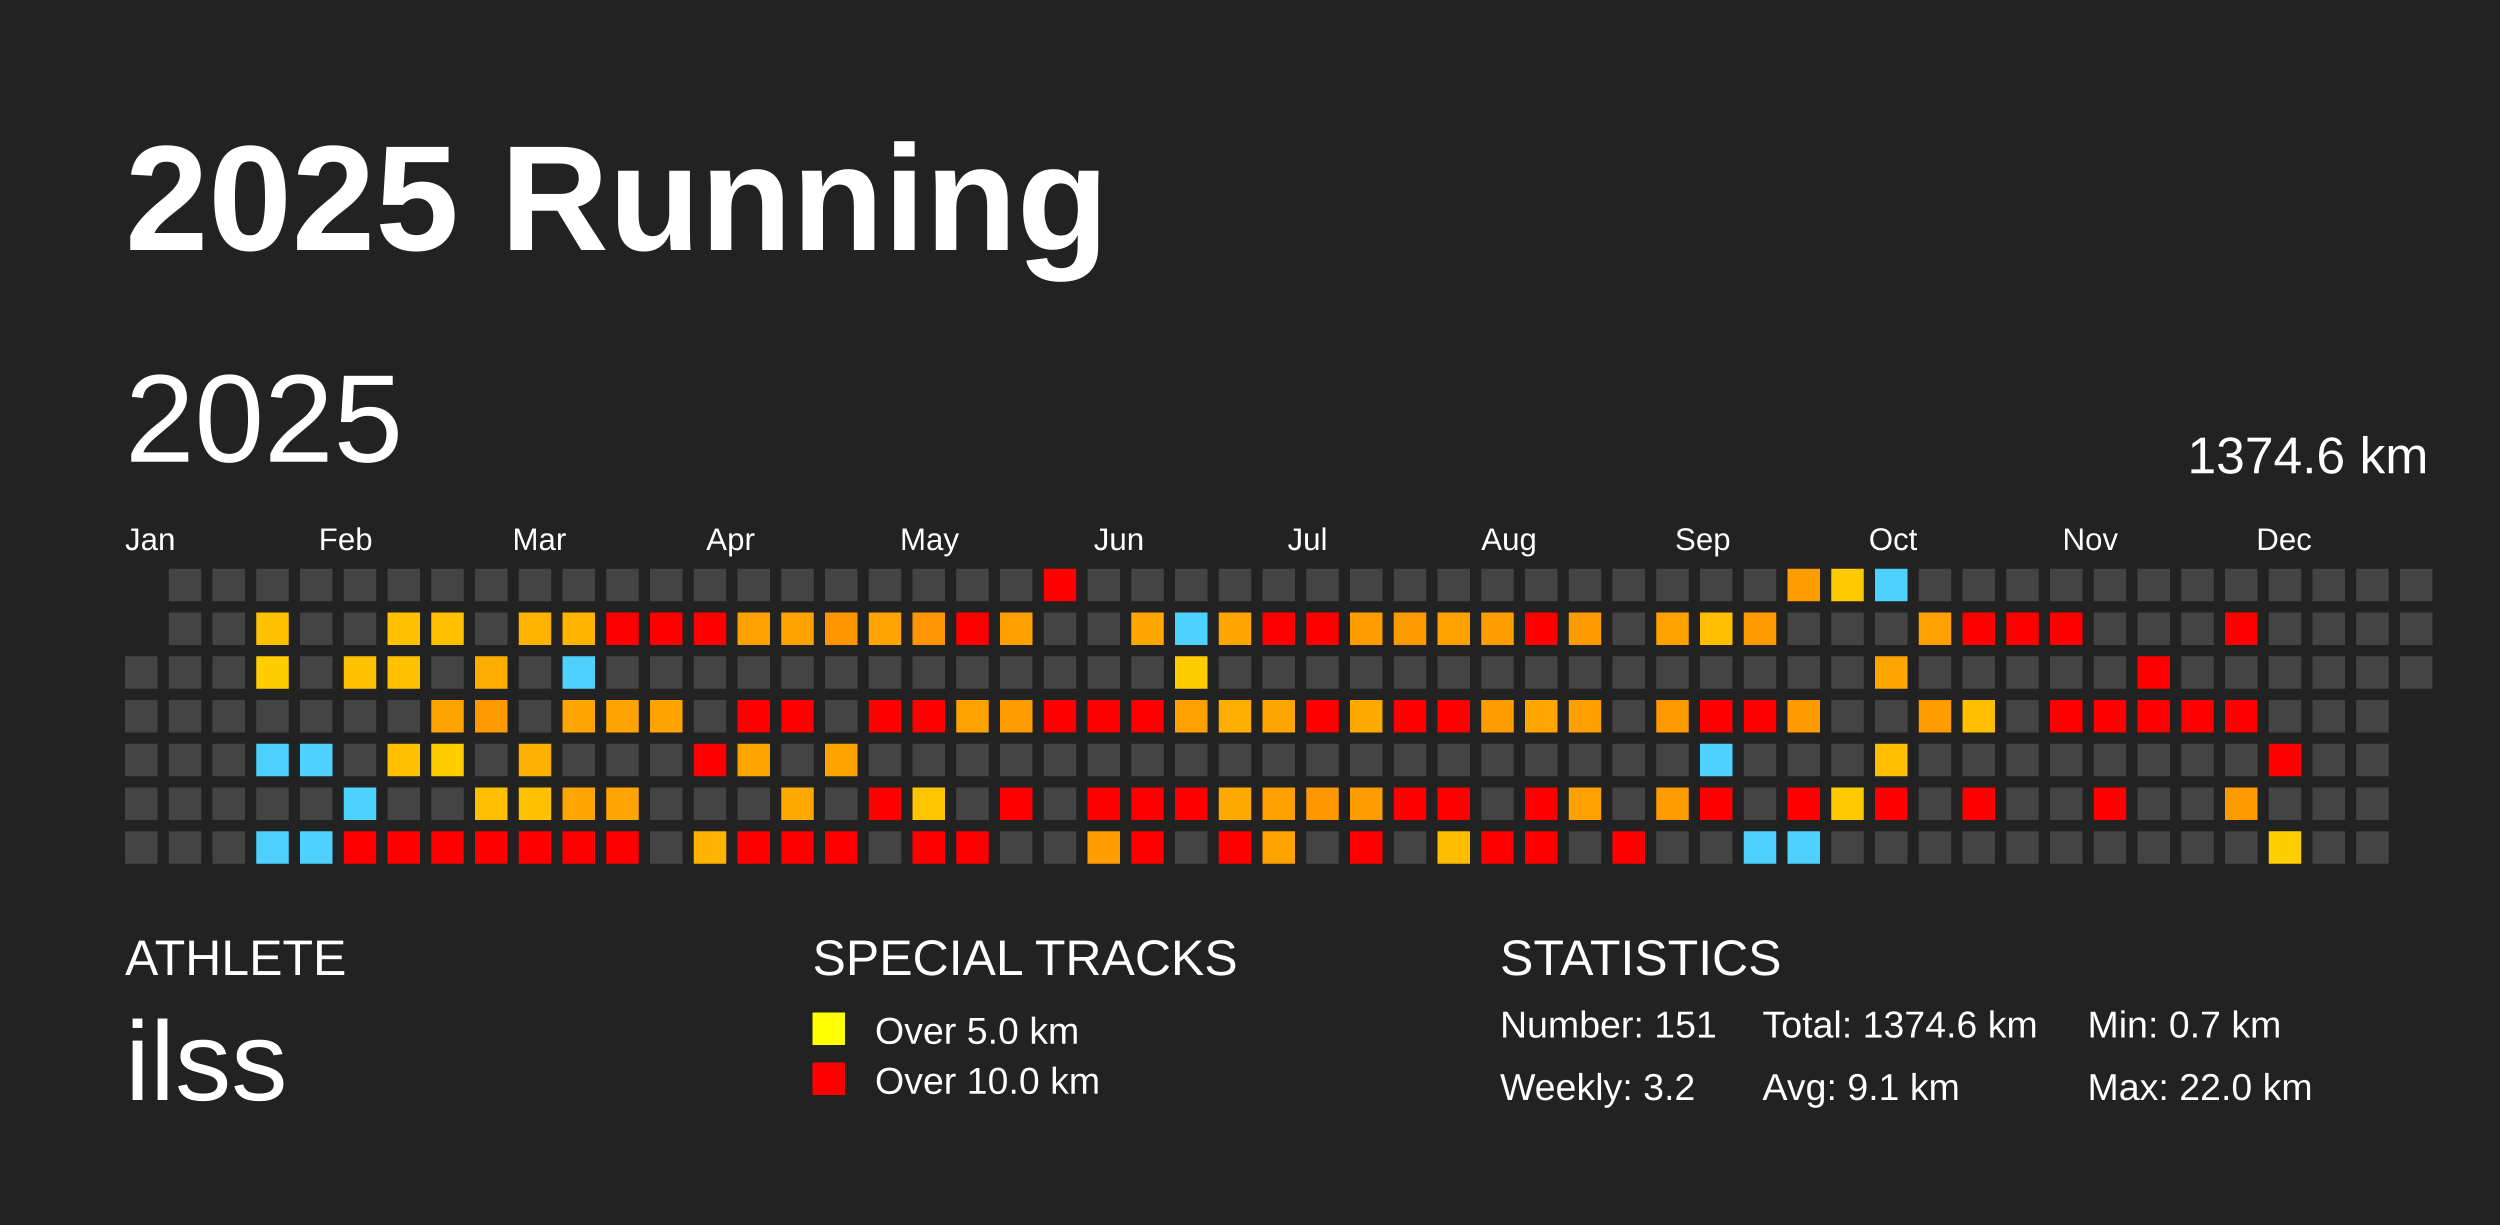
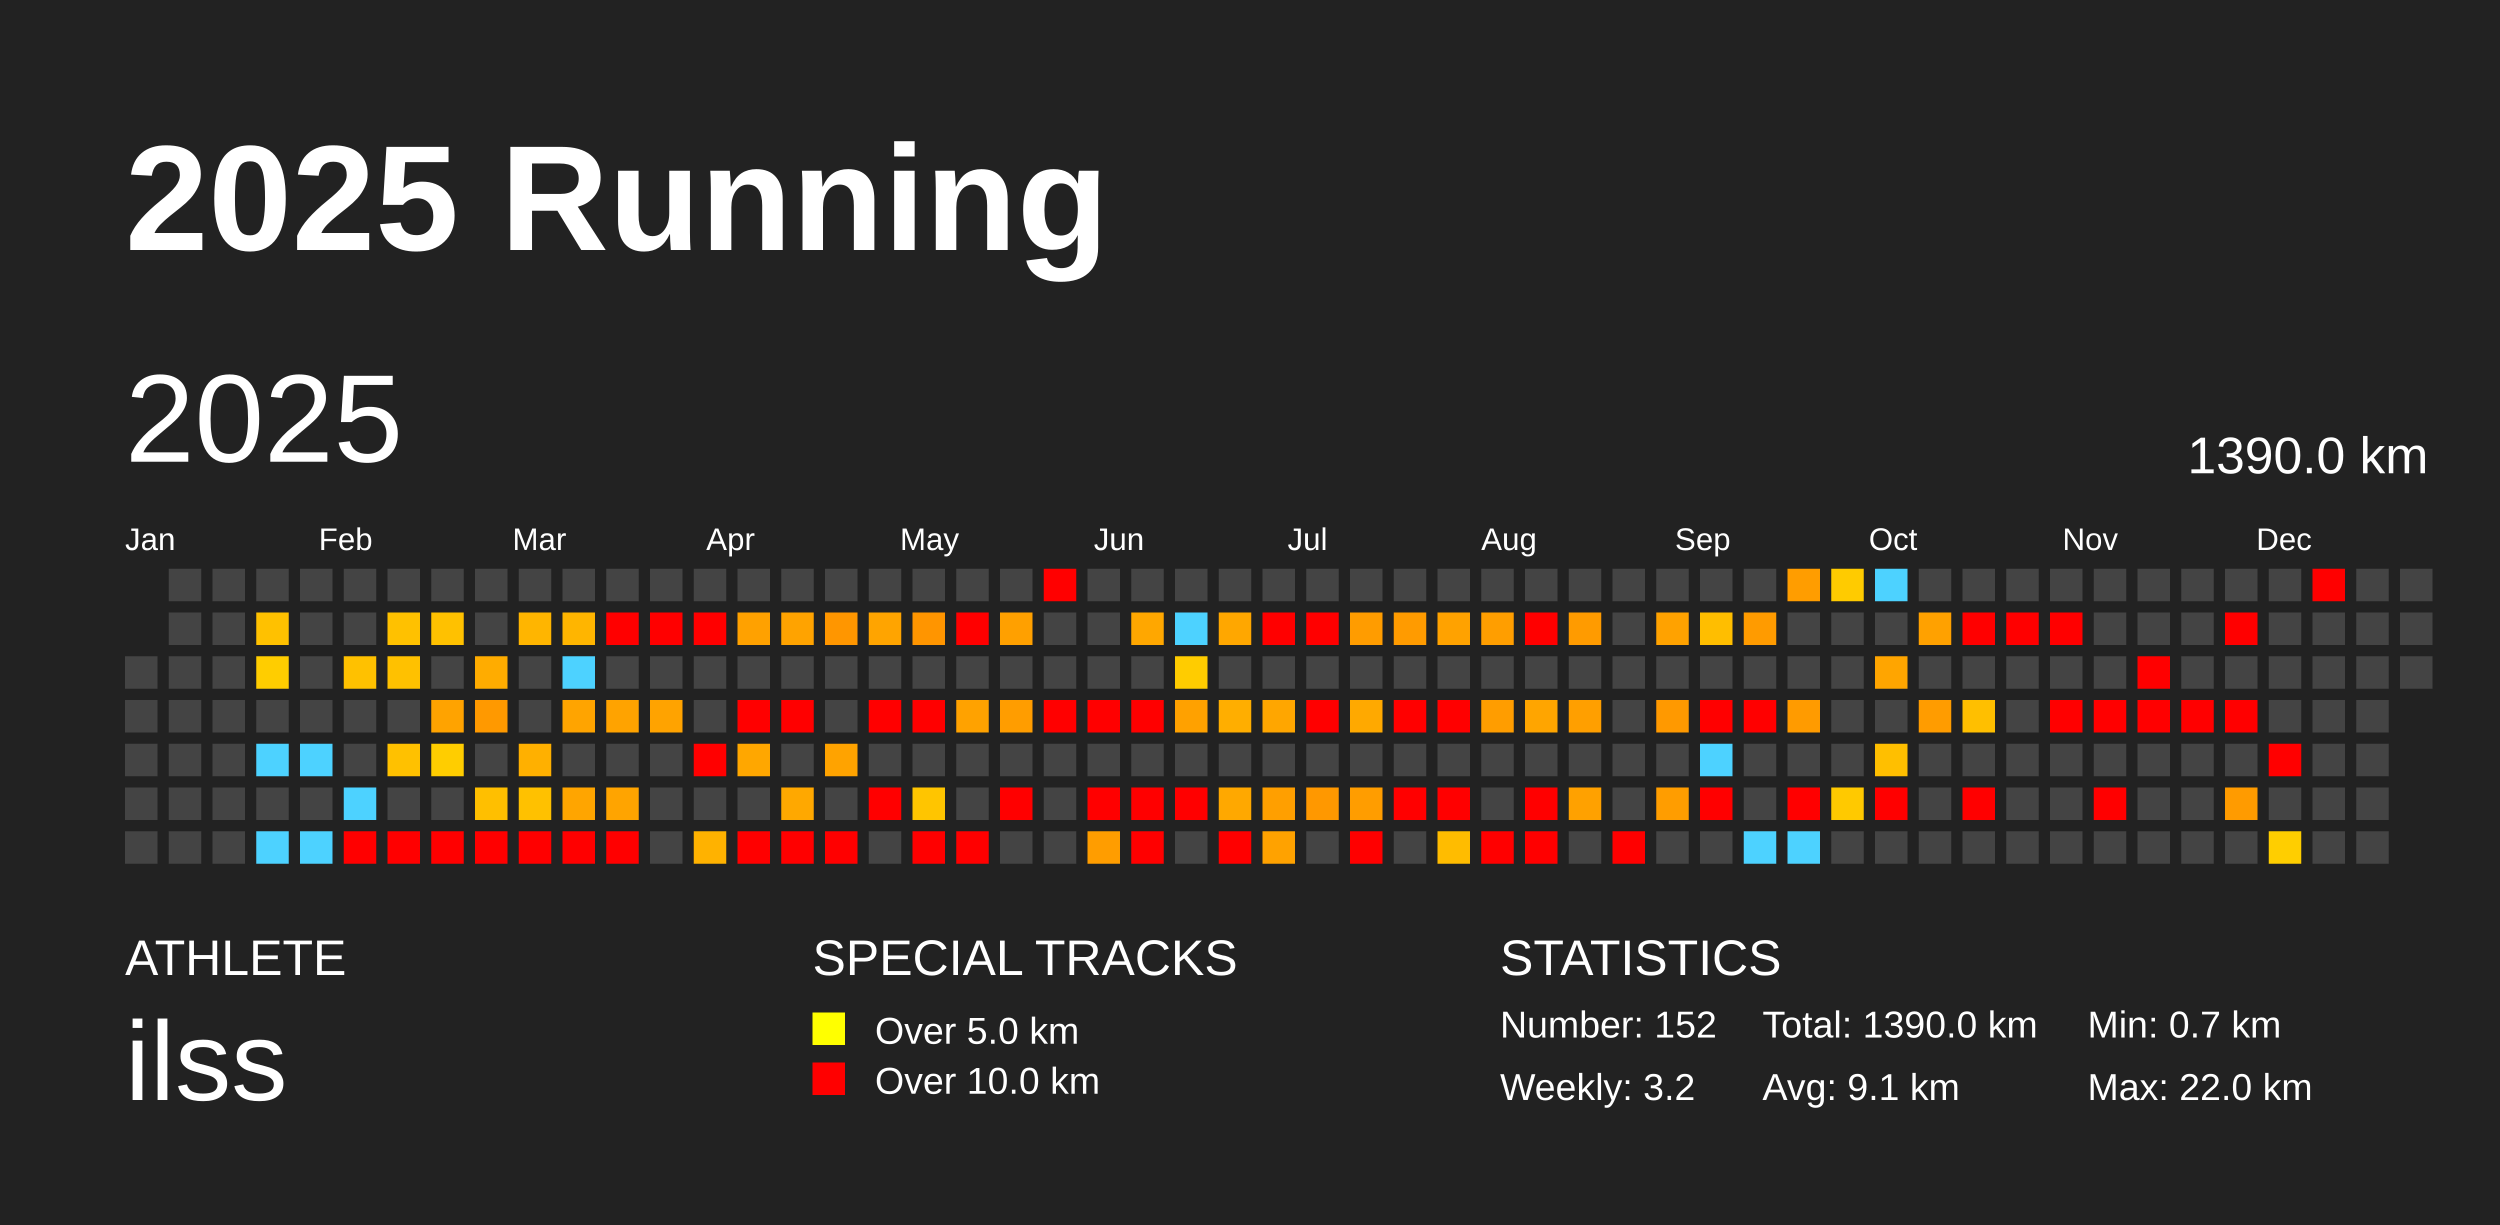
<svg xmlns="http://www.w3.org/2000/svg" baseProfile="full" height="98mm" version="1.1" viewBox="0,0,200,98" width="200mm">
  <defs />
  <rect fill="#222222" height="98" width="200" x="0" y="0" />
  <text fill="#FFFFFF" style="font-size:12px; font-family:Arial; font-weight:bold;" x="10" y="20">2025 Running</text>
  <text fill="#FFFFFF" style="font-size:4px; font-family:Arial" x="10" y="78">ATHLETE</text>
  <text fill="#FFFFFF" style="font-size:9px; font-family:Arial" x="10" y="88">ilss</text>
  <text fill="#FFFFFF" style="font-size:4px; font-family:Arial" x="65" y="78">SPECIAL TRACKS</text>
  <rect fill="yellow" height="2.6" width="2.6" x="65" y="81" />
  <text fill="#FFFFFF" style="font-size:3px; font-family:Arial" x="70" y="83.5">Over 5.0 km</text>
  <rect fill="red" height="2.6" width="2.6" x="65" y="85" />
  <text fill="#FFFFFF" style="font-size:3px; font-family:Arial" x="70" y="87.5">Over 10.0 km</text>
  <text fill="#FFFFFF" style="font-size:4px; font-family:Arial" x="120" y="78">STATISTICS</text>
-   <text fill="#FFFFFF" style="font-size:3px; font-family:Arial" x="120" y="83">Number: 151</text>
+   <text fill="#FFFFFF" style="font-size:3px; font-family:Arial" x="120" y="83">Number: 152</text>
  <text fill="#FFFFFF" style="font-size:3px; font-family:Arial" x="120" y="88">Weekly: 3.2</text>
-   <text fill="#FFFFFF" style="font-size:3px; font-family:Arial" x="141" y="83">Total: 1374.6 km</text>
+   <text fill="#FFFFFF" style="font-size:3px; font-family:Arial" x="141" y="83">Total: 1390.0 km</text>
  <text fill="#FFFFFF" style="font-size:3px; font-family:Arial" x="141" y="88">Avg: 9.1 km</text>
  <text fill="#FFFFFF" style="font-size:3px; font-family:Arial" x="167" y="83">Min: 0.7 km</text>
  <text fill="#FFFFFF" style="font-size:3px; font-family:Arial" x="167" y="88">Max: 22.0 km</text>
  <text dominant-baseline="hanging" fill="#FFFFFF" style="font-size:10.0px; font-family:Arial;" x="10" y="30">2025</text>
-   <text dominant-baseline="hanging" fill="#FFFFFF" style="font-size:4.125px; font-family:Arial;" x="175" y="35">1374.6 km</text>
+   <text dominant-baseline="hanging" fill="#FFFFFF" style="font-size:4.125px; font-family:Arial;" x="175" y="35">1390.0 km</text>
  <text fill="#FFFFFF" style="font-size:2.5px; font-family:Arial" x="10.0" y="44">Jan</text>
  <text fill="#FFFFFF" style="font-size:2.5px; font-family:Arial" x="25.5" y="44">Feb</text>
  <text fill="#FFFFFF" style="font-size:2.5px; font-family:Arial" x="41.0" y="44">Mar</text>
  <text fill="#FFFFFF" style="font-size:2.5px; font-family:Arial" x="56.5" y="44">Apr</text>
  <text fill="#FFFFFF" style="font-size:2.5px; font-family:Arial" x="72.0" y="44">May</text>
  <text fill="#FFFFFF" style="font-size:2.5px; font-family:Arial" x="87.5" y="44">Jun</text>
  <text fill="#FFFFFF" style="font-size:2.5px; font-family:Arial" x="103.0" y="44">Jul</text>
  <text fill="#FFFFFF" style="font-size:2.5px; font-family:Arial" x="118.5" y="44">Aug</text>
  <text fill="#FFFFFF" style="font-size:2.5px; font-family:Arial" x="134.0" y="44">Sep</text>
  <text fill="#FFFFFF" style="font-size:2.5px; font-family:Arial" x="149.5" y="44">Oct</text>
  <text fill="#FFFFFF" style="font-size:2.5px; font-family:Arial" x="165.0" y="44">Nov</text>
  <text fill="#FFFFFF" style="font-size:2.5px; font-family:Arial" x="180.5" y="44">Dec</text>
  <rect fill="#444444" height="2.6" width="2.6" x="10.0" y="52.5" />
  <rect fill="#444444" height="2.6" width="2.6" x="10.0" y="56.0" />
  <rect fill="#444444" height="2.6" width="2.6" x="10.0" y="59.5" />
  <rect fill="#444444" height="2.6" width="2.6" x="10.0" y="63.0" />
  <rect fill="#444444" height="2.6" width="2.6" x="10.0" y="66.5" />
  <rect fill="#444444" height="2.6" width="2.6" x="13.5" y="45.5" />
  <rect fill="#444444" height="2.6" width="2.6" x="13.5" y="49.0" />
  <rect fill="#444444" height="2.6" width="2.6" x="13.5" y="52.5" />
  <rect fill="#444444" height="2.6" width="2.6" x="13.5" y="56.0" />
  <rect fill="#444444" height="2.6" width="2.6" x="13.5" y="59.5" />
  <rect fill="#444444" height="2.6" width="2.6" x="13.5" y="63.0" />
  <rect fill="#444444" height="2.6" width="2.6" x="13.5" y="66.5" />
  <rect fill="#444444" height="2.6" width="2.6" x="17.0" y="45.5" />
  <rect fill="#444444" height="2.6" width="2.6" x="17.0" y="49.0" />
  <rect fill="#444444" height="2.6" width="2.6" x="17.0" y="52.5" />
  <rect fill="#444444" height="2.6" width="2.6" x="17.0" y="56.0" />
  <rect fill="#444444" height="2.6" width="2.6" x="17.0" y="59.5" />
  <rect fill="#444444" height="2.6" width="2.6" x="17.0" y="63.0" />
  <rect fill="#444444" height="2.6" width="2.6" x="17.0" y="66.5" />
  <rect fill="#444444" height="2.6" width="2.6" x="20.5" y="45.5" />
  <rect fill="#ffc100" height="2.6" width="2.6" x="20.5" y="49.0" />
  <rect fill="#ffcd00" height="2.6" width="2.6" x="20.5" y="52.5" />
  <rect fill="#444444" height="2.6" width="2.6" x="20.5" y="56.0" />
  <rect fill="#4dd2ff" height="2.6" width="2.6" x="20.5" y="59.5" />
  <rect fill="#444444" height="2.6" width="2.6" x="20.5" y="63.0" />
  <rect fill="#4dd2ff" height="2.6" width="2.6" x="20.5" y="66.5" />
  <rect fill="#444444" height="2.6" width="2.6" x="24.0" y="45.5" />
  <rect fill="#444444" height="2.6" width="2.6" x="24.0" y="49.0" />
  <rect fill="#444444" height="2.6" width="2.6" x="24.0" y="52.5" />
  <rect fill="#444444" height="2.6" width="2.6" x="24.0" y="56.0" />
  <rect fill="#4dd2ff" height="2.6" width="2.6" x="24.0" y="59.5" />
  <rect fill="#444444" height="2.6" width="2.6" x="24.0" y="63.0" />
  <rect fill="#4dd2ff" height="2.6" width="2.6" x="24.0" y="66.5" />
  <rect fill="#444444" height="2.6" width="2.6" x="27.5" y="45.5" />
  <rect fill="#444444" height="2.6" width="2.6" x="27.5" y="49.0" />
  <rect fill="#ffc100" height="2.6" width="2.6" x="27.5" y="52.5" />
  <rect fill="#444444" height="2.6" width="2.6" x="27.5" y="56.0" />
  <rect fill="#444444" height="2.6" width="2.6" x="27.5" y="59.5" />
  <rect fill="#4dd2ff" height="2.6" width="2.6" x="27.5" y="63.0" />
  <rect fill="red" height="2.6" width="2.6" x="27.5" y="66.5" />
  <rect fill="#444444" height="2.6" width="2.6" x="31.0" y="45.5" />
  <rect fill="#ffc100" height="2.6" width="2.6" x="31.0" y="49.0" />
  <rect fill="#ffc100" height="2.6" width="2.6" x="31.0" y="52.5" />
  <rect fill="#444444" height="2.6" width="2.6" x="31.0" y="56.0" />
  <rect fill="#ffc100" height="2.6" width="2.6" x="31.0" y="59.5" />
  <rect fill="#444444" height="2.6" width="2.6" x="31.0" y="63.0" />
  <rect fill="red" height="2.6" width="2.6" x="31.0" y="66.5" />
  <rect fill="#444444" height="2.6" width="2.6" x="34.5" y="45.5" />
  <rect fill="#ffc100" height="2.6" width="2.6" x="34.5" y="49.0" />
  <rect fill="#444444" height="2.6" width="2.6" x="34.5" y="52.5" />
  <rect fill="#ffa300" height="2.6" width="2.6" x="34.5" y="56.0" />
  <rect fill="#ffcd00" height="2.6" width="2.6" x="34.5" y="59.5" />
  <rect fill="#444444" height="2.6" width="2.6" x="34.5" y="63.0" />
  <rect fill="red" height="2.6" width="2.6" x="34.5" y="66.5" />
  <rect fill="#444444" height="2.6" width="2.6" x="38.0" y="45.5" />
  <rect fill="#444444" height="2.6" width="2.6" x="38.0" y="49.0" />
  <rect fill="#ffac00" height="2.6" width="2.6" x="38.0" y="52.5" />
  <rect fill="#ff9900" height="2.6" width="2.6" x="38.0" y="56.0" />
  <rect fill="#444444" height="2.6" width="2.6" x="38.0" y="59.5" />
  <rect fill="#ffbf00" height="2.6" width="2.6" x="38.0" y="63.0" />
  <rect fill="red" height="2.6" width="2.6" x="38.0" y="66.5" />
  <rect fill="#444444" height="2.6" width="2.6" x="41.5" y="45.5" />
  <rect fill="#ffb500" height="2.6" width="2.6" x="41.5" y="49.0" />
  <rect fill="#444444" height="2.6" width="2.6" x="41.5" y="52.5" />
  <rect fill="#444444" height="2.6" width="2.6" x="41.5" y="56.0" />
  <rect fill="#ffb000" height="2.6" width="2.6" x="41.5" y="59.5" />
  <rect fill="#ffc100" height="2.6" width="2.6" x="41.5" y="63.0" />
  <rect fill="red" height="2.6" width="2.6" x="41.5" y="66.5" />
  <rect fill="#444444" height="2.6" width="2.6" x="45.0" y="45.5" />
  <rect fill="#ffb500" height="2.6" width="2.6" x="45.0" y="49.0" />
  <rect fill="#4dd2ff" height="2.6" width="2.6" x="45.0" y="52.5" />
  <rect fill="#ffa400" height="2.6" width="2.6" x="45.0" y="56.0" />
  <rect fill="#444444" height="2.6" width="2.6" x="45.0" y="59.5" />
  <rect fill="#ffa500" height="2.6" width="2.6" x="45.0" y="63.0" />
  <rect fill="red" height="2.6" width="2.6" x="45.0" y="66.5" />
  <rect fill="#444444" height="2.6" width="2.6" x="48.5" y="45.5" />
  <rect fill="red" height="2.6" width="2.6" x="48.5" y="49.0" />
  <rect fill="#444444" height="2.6" width="2.6" x="48.5" y="52.5" />
  <rect fill="#ffa300" height="2.6" width="2.6" x="48.5" y="56.0" />
  <rect fill="#444444" height="2.6" width="2.6" x="48.5" y="59.5" />
  <rect fill="#ffa400" height="2.6" width="2.6" x="48.5" y="63.0" />
  <rect fill="red" height="2.6" width="2.6" x="48.5" y="66.5" />
  <rect fill="#444444" height="2.6" width="2.6" x="52.0" y="45.5" />
  <rect fill="red" height="2.6" width="2.6" x="52.0" y="49.0" />
  <rect fill="#444444" height="2.6" width="2.6" x="52.0" y="52.5" />
  <rect fill="#ffa300" height="2.6" width="2.6" x="52.0" y="56.0" />
  <rect fill="#444444" height="2.6" width="2.6" x="52.0" y="59.5" />
  <rect fill="#444444" height="2.6" width="2.6" x="52.0" y="63.0" />
  <rect fill="#444444" height="2.6" width="2.6" x="52.0" y="66.5" />
  <rect fill="#444444" height="2.6" width="2.6" x="55.5" y="45.5" />
  <rect fill="red" height="2.6" width="2.6" x="55.5" y="49.0" />
  <rect fill="#444444" height="2.6" width="2.6" x="55.5" y="52.5" />
  <rect fill="#444444" height="2.6" width="2.6" x="55.5" y="56.0" />
  <rect fill="red" height="2.6" width="2.6" x="55.5" y="59.5" />
  <rect fill="#444444" height="2.6" width="2.6" x="55.5" y="63.0" />
  <rect fill="#ffb200" height="2.6" width="2.6" x="55.5" y="66.5" />
  <rect fill="#444444" height="2.6" width="2.6" x="59.0" y="45.5" />
  <rect fill="#ffa100" height="2.6" width="2.6" x="59.0" y="49.0" />
  <rect fill="#444444" height="2.6" width="2.6" x="59.0" y="52.5" />
  <rect fill="red" height="2.6" width="2.6" x="59.0" y="56.0" />
  <rect fill="#ffa700" height="2.6" width="2.6" x="59.0" y="59.5" />
  <rect fill="#444444" height="2.6" width="2.6" x="59.0" y="63.0" />
  <rect fill="red" height="2.6" width="2.6" x="59.0" y="66.5" />
  <rect fill="#444444" height="2.6" width="2.6" x="62.5" y="45.5" />
  <rect fill="#ffa300" height="2.6" width="2.6" x="62.5" y="49.0" />
  <rect fill="#444444" height="2.6" width="2.6" x="62.5" y="52.5" />
  <rect fill="red" height="2.6" width="2.6" x="62.5" y="56.0" />
  <rect fill="#444444" height="2.6" width="2.6" x="62.5" y="59.5" />
  <rect fill="#ffa800" height="2.6" width="2.6" x="62.5" y="63.0" />
  <rect fill="red" height="2.6" width="2.6" x="62.5" y="66.5" />
  <rect fill="#444444" height="2.6" width="2.6" x="66.0" y="45.5" />
  <rect fill="#ff9600" height="2.6" width="2.6" x="66.0" y="49.0" />
  <rect fill="#444444" height="2.6" width="2.6" x="66.0" y="52.5" />
  <rect fill="#444444" height="2.6" width="2.6" x="66.0" y="56.0" />
  <rect fill="#ffa300" height="2.6" width="2.6" x="66.0" y="59.5" />
  <rect fill="#444444" height="2.6" width="2.6" x="66.0" y="63.0" />
  <rect fill="red" height="2.6" width="2.6" x="66.0" y="66.5" />
  <rect fill="#444444" height="2.6" width="2.6" x="69.5" y="45.5" />
  <rect fill="#ffa400" height="2.6" width="2.6" x="69.5" y="49.0" />
  <rect fill="#444444" height="2.6" width="2.6" x="69.5" y="52.5" />
  <rect fill="red" height="2.6" width="2.6" x="69.5" y="56.0" />
  <rect fill="#444444" height="2.6" width="2.6" x="69.5" y="59.5" />
  <rect fill="red" height="2.6" width="2.6" x="69.5" y="63.0" />
  <rect fill="#444444" height="2.6" width="2.6" x="69.5" y="66.5" />
  <rect fill="#444444" height="2.6" width="2.6" x="73.0" y="45.5" />
  <rect fill="#ff9500" height="2.6" width="2.6" x="73.0" y="49.0" />
  <rect fill="#444444" height="2.6" width="2.6" x="73.0" y="52.5" />
  <rect fill="red" height="2.6" width="2.6" x="73.0" y="56.0" />
  <rect fill="#444444" height="2.6" width="2.6" x="73.0" y="59.5" />
  <rect fill="#ffc500" height="2.6" width="2.6" x="73.0" y="63.0" />
  <rect fill="red" height="2.6" width="2.6" x="73.0" y="66.5" />
  <rect fill="#444444" height="2.6" width="2.6" x="76.5" y="45.5" />
  <rect fill="red" height="2.6" width="2.6" x="76.5" y="49.0" />
  <rect fill="#444444" height="2.6" width="2.6" x="76.5" y="52.5" />
  <rect fill="#ffa200" height="2.6" width="2.6" x="76.5" y="56.0" />
  <rect fill="#444444" height="2.6" width="2.6" x="76.5" y="59.5" />
  <rect fill="#444444" height="2.6" width="2.6" x="76.5" y="63.0" />
  <rect fill="red" height="2.6" width="2.6" x="76.5" y="66.5" />
  <rect fill="#444444" height="2.6" width="2.6" x="80.0" y="45.5" />
  <rect fill="#ffa000" height="2.6" width="2.6" x="80.0" y="49.0" />
  <rect fill="#444444" height="2.6" width="2.6" x="80.0" y="52.5" />
  <rect fill="#ff9d00" height="2.6" width="2.6" x="80.0" y="56.0" />
  <rect fill="#444444" height="2.6" width="2.6" x="80.0" y="59.5" />
  <rect fill="red" height="2.6" width="2.6" x="80.0" y="63.0" />
  <rect fill="#444444" height="2.6" width="2.6" x="80.0" y="66.5" />
  <rect fill="red" height="2.6" width="2.6" x="83.5" y="45.5" />
  <rect fill="#444444" height="2.6" width="2.6" x="83.5" y="49.0" />
  <rect fill="#444444" height="2.6" width="2.6" x="83.5" y="52.5" />
  <rect fill="red" height="2.6" width="2.6" x="83.5" y="56.0" />
  <rect fill="#444444" height="2.6" width="2.6" x="83.5" y="59.5" />
  <rect fill="#444444" height="2.6" width="2.6" x="83.5" y="63.0" />
  <rect fill="#444444" height="2.6" width="2.6" x="83.5" y="66.5" />
  <rect fill="#444444" height="2.6" width="2.6" x="87.0" y="45.5" />
  <rect fill="#444444" height="2.6" width="2.6" x="87.0" y="49.0" />
  <rect fill="#444444" height="2.6" width="2.6" x="87.0" y="52.5" />
  <rect fill="red" height="2.6" width="2.6" x="87.0" y="56.0" />
  <rect fill="#444444" height="2.6" width="2.6" x="87.0" y="59.5" />
  <rect fill="red" height="2.6" width="2.6" x="87.0" y="63.0" />
  <rect fill="#ff9d00" height="2.6" width="2.6" x="87.0" y="66.5" />
  <rect fill="#444444" height="2.6" width="2.6" x="90.5" y="45.5" />
  <rect fill="#ffa700" height="2.6" width="2.6" x="90.5" y="49.0" />
  <rect fill="#444444" height="2.6" width="2.6" x="90.5" y="52.5" />
  <rect fill="red" height="2.6" width="2.6" x="90.5" y="56.0" />
  <rect fill="#444444" height="2.6" width="2.6" x="90.5" y="59.5" />
  <rect fill="red" height="2.6" width="2.6" x="90.5" y="63.0" />
  <rect fill="red" height="2.6" width="2.6" x="90.5" y="66.5" />
  <rect fill="#444444" height="2.6" width="2.6" x="94.0" y="45.5" />
  <rect fill="#4dd2ff" height="2.6" width="2.6" x="94.0" y="49.0" />
  <rect fill="#ffcc00" height="2.6" width="2.6" x="94.0" y="52.5" />
  <rect fill="#ffa100" height="2.6" width="2.6" x="94.0" y="56.0" />
  <rect fill="#444444" height="2.6" width="2.6" x="94.0" y="59.5" />
  <rect fill="red" height="2.6" width="2.6" x="94.0" y="63.0" />
  <rect fill="#444444" height="2.6" width="2.6" x="94.0" y="66.5" />
  <rect fill="#444444" height="2.6" width="2.6" x="97.5" y="45.5" />
  <rect fill="#ffa700" height="2.6" width="2.6" x="97.5" y="49.0" />
  <rect fill="#444444" height="2.6" width="2.6" x="97.5" y="52.5" />
  <rect fill="#ffae00" height="2.6" width="2.6" x="97.5" y="56.0" />
  <rect fill="#444444" height="2.6" width="2.6" x="97.5" y="59.5" />
  <rect fill="#ffa800" height="2.6" width="2.6" x="97.5" y="63.0" />
  <rect fill="red" height="2.6" width="2.6" x="97.5" y="66.5" />
  <rect fill="#444444" height="2.6" width="2.6" x="101.0" y="45.5" />
  <rect fill="red" height="2.6" width="2.6" x="101.0" y="49.0" />
  <rect fill="#444444" height="2.6" width="2.6" x="101.0" y="52.5" />
  <rect fill="#ffa600" height="2.6" width="2.6" x="101.0" y="56.0" />
  <rect fill="#444444" height="2.6" width="2.6" x="101.0" y="59.5" />
  <rect fill="#ff9f00" height="2.6" width="2.6" x="101.0" y="63.0" />
  <rect fill="#ffa200" height="2.6" width="2.6" x="101.0" y="66.5" />
  <rect fill="#444444" height="2.6" width="2.6" x="104.5" y="45.5" />
  <rect fill="red" height="2.6" width="2.6" x="104.5" y="49.0" />
  <rect fill="#444444" height="2.6" width="2.6" x="104.5" y="52.5" />
  <rect fill="red" height="2.6" width="2.6" x="104.5" y="56.0" />
  <rect fill="#444444" height="2.6" width="2.6" x="104.5" y="59.5" />
  <rect fill="#ff9800" height="2.6" width="2.6" x="104.5" y="63.0" />
  <rect fill="#444444" height="2.6" width="2.6" x="104.5" y="66.5" />
  <rect fill="#444444" height="2.6" width="2.6" x="108.0" y="45.5" />
  <rect fill="#ff9c00" height="2.6" width="2.6" x="108.0" y="49.0" />
  <rect fill="#444444" height="2.6" width="2.6" x="108.0" y="52.5" />
  <rect fill="#ffa900" height="2.6" width="2.6" x="108.0" y="56.0" />
  <rect fill="#444444" height="2.6" width="2.6" x="108.0" y="59.5" />
  <rect fill="#ff9d00" height="2.6" width="2.6" x="108.0" y="63.0" />
  <rect fill="red" height="2.6" width="2.6" x="108.0" y="66.5" />
  <rect fill="#444444" height="2.6" width="2.6" x="111.5" y="45.5" />
  <rect fill="#ff9b00" height="2.6" width="2.6" x="111.5" y="49.0" />
  <rect fill="#444444" height="2.6" width="2.6" x="111.5" y="52.5" />
  <rect fill="red" height="2.6" width="2.6" x="111.5" y="56.0" />
  <rect fill="#444444" height="2.6" width="2.6" x="111.5" y="59.5" />
  <rect fill="red" height="2.6" width="2.6" x="111.5" y="63.0" />
  <rect fill="#444444" height="2.6" width="2.6" x="111.5" y="66.5" />
  <rect fill="#444444" height="2.6" width="2.6" x="115.0" y="45.5" />
  <rect fill="#ffa200" height="2.6" width="2.6" x="115.0" y="49.0" />
  <rect fill="#444444" height="2.6" width="2.6" x="115.0" y="52.5" />
  <rect fill="red" height="2.6" width="2.6" x="115.0" y="56.0" />
  <rect fill="#444444" height="2.6" width="2.6" x="115.0" y="59.5" />
  <rect fill="red" height="2.6" width="2.6" x="115.0" y="63.0" />
  <rect fill="#ffbc00" height="2.6" width="2.6" x="115.0" y="66.5" />
  <rect fill="#444444" height="2.6" width="2.6" x="118.5" y="45.5" />
  <rect fill="#ff9e00" height="2.6" width="2.6" x="118.5" y="49.0" />
  <rect fill="#444444" height="2.6" width="2.6" x="118.5" y="52.5" />
  <rect fill="#ff9d00" height="2.6" width="2.6" x="118.5" y="56.0" />
  <rect fill="#444444" height="2.6" width="2.6" x="118.5" y="59.5" />
  <rect fill="#444444" height="2.6" width="2.6" x="118.5" y="63.0" />
  <rect fill="red" height="2.6" width="2.6" x="118.5" y="66.5" />
  <rect fill="#444444" height="2.6" width="2.6" x="122.0" y="45.5" />
  <rect fill="red" height="2.6" width="2.6" x="122.0" y="49.0" />
  <rect fill="#444444" height="2.6" width="2.6" x="122.0" y="52.5" />
  <rect fill="#ffa500" height="2.6" width="2.6" x="122.0" y="56.0" />
  <rect fill="#444444" height="2.6" width="2.6" x="122.0" y="59.5" />
  <rect fill="red" height="2.6" width="2.6" x="122.0" y="63.0" />
  <rect fill="red" height="2.6" width="2.6" x="122.0" y="66.5" />
  <rect fill="#444444" height="2.6" width="2.6" x="125.5" y="45.5" />
  <rect fill="#ff9b00" height="2.6" width="2.6" x="125.5" y="49.0" />
  <rect fill="#444444" height="2.6" width="2.6" x="125.5" y="52.5" />
  <rect fill="#ff9f00" height="2.6" width="2.6" x="125.5" y="56.0" />
  <rect fill="#444444" height="2.6" width="2.6" x="125.5" y="59.5" />
  <rect fill="#ffa100" height="2.6" width="2.6" x="125.5" y="63.0" />
  <rect fill="#444444" height="2.6" width="2.6" x="125.5" y="66.5" />
  <rect fill="#444444" height="2.6" width="2.6" x="129.0" y="45.5" />
  <rect fill="#444444" height="2.6" width="2.6" x="129.0" y="49.0" />
  <rect fill="#444444" height="2.6" width="2.6" x="129.0" y="52.5" />
  <rect fill="#444444" height="2.6" width="2.6" x="129.0" y="56.0" />
  <rect fill="#444444" height="2.6" width="2.6" x="129.0" y="59.5" />
  <rect fill="#444444" height="2.6" width="2.6" x="129.0" y="63.0" />
  <rect fill="red" height="2.6" width="2.6" x="129.0" y="66.5" />
  <rect fill="#444444" height="2.6" width="2.6" x="132.5" y="45.5" />
  <rect fill="#ffa200" height="2.6" width="2.6" x="132.5" y="49.0" />
  <rect fill="#444444" height="2.6" width="2.6" x="132.5" y="52.5" />
  <rect fill="#ff9900" height="2.6" width="2.6" x="132.5" y="56.0" />
  <rect fill="#444444" height="2.6" width="2.6" x="132.5" y="59.5" />
  <rect fill="#ff9d00" height="2.6" width="2.6" x="132.5" y="63.0" />
  <rect fill="#444444" height="2.6" width="2.6" x="132.5" y="66.5" />
  <rect fill="#444444" height="2.6" width="2.6" x="136.0" y="45.5" />
  <rect fill="#ffbe00" height="2.6" width="2.6" x="136.0" y="49.0" />
  <rect fill="#444444" height="2.6" width="2.6" x="136.0" y="52.5" />
  <rect fill="red" height="2.6" width="2.6" x="136.0" y="56.0" />
  <rect fill="#4dd2ff" height="2.6" width="2.6" x="136.0" y="59.5" />
  <rect fill="red" height="2.6" width="2.6" x="136.0" y="63.0" />
  <rect fill="#444444" height="2.6" width="2.6" x="136.0" y="66.5" />
  <rect fill="#444444" height="2.6" width="2.6" x="139.5" y="45.5" />
  <rect fill="#ff9b00" height="2.6" width="2.6" x="139.5" y="49.0" />
  <rect fill="#444444" height="2.6" width="2.6" x="139.5" y="52.5" />
  <rect fill="red" height="2.6" width="2.6" x="139.5" y="56.0" />
  <rect fill="#444444" height="2.6" width="2.6" x="139.5" y="59.5" />
  <rect fill="#444444" height="2.6" width="2.6" x="139.5" y="63.0" />
  <rect fill="#4dd2ff" height="2.6" width="2.6" x="139.5" y="66.5" />
  <rect fill="#ff9d00" height="2.6" width="2.6" x="143.0" y="45.5" />
  <rect fill="#444444" height="2.6" width="2.6" x="143.0" y="49.0" />
  <rect fill="#444444" height="2.6" width="2.6" x="143.0" y="52.5" />
  <rect fill="#ff9b00" height="2.6" width="2.6" x="143.0" y="56.0" />
  <rect fill="#444444" height="2.6" width="2.6" x="143.0" y="59.5" />
  <rect fill="red" height="2.6" width="2.6" x="143.0" y="63.0" />
  <rect fill="#4dd2ff" height="2.6" width="2.6" x="143.0" y="66.5" />
  <rect fill="#ffcb00" height="2.6" width="2.6" x="146.5" y="45.5" />
  <rect fill="#444444" height="2.6" width="2.6" x="146.5" y="49.0" />
  <rect fill="#444444" height="2.6" width="2.6" x="146.5" y="52.5" />
  <rect fill="#444444" height="2.6" width="2.6" x="146.5" y="56.0" />
  <rect fill="#444444" height="2.6" width="2.6" x="146.5" y="59.5" />
  <rect fill="#ffc900" height="2.6" width="2.6" x="146.5" y="63.0" />
  <rect fill="#444444" height="2.6" width="2.6" x="146.5" y="66.5" />
  <rect fill="#4dd2ff" height="2.6" width="2.6" x="150.0" y="45.5" />
  <rect fill="#444444" height="2.6" width="2.6" x="150.0" y="49.0" />
  <rect fill="#ffa500" height="2.6" width="2.6" x="150.0" y="52.5" />
  <rect fill="#444444" height="2.6" width="2.6" x="150.0" y="56.0" />
  <rect fill="#ffbf00" height="2.6" width="2.6" x="150.0" y="59.5" />
  <rect fill="red" height="2.6" width="2.6" x="150.0" y="63.0" />
  <rect fill="#444444" height="2.6" width="2.6" x="150.0" y="66.5" />
  <rect fill="#444444" height="2.6" width="2.6" x="153.5" y="45.5" />
  <rect fill="#ffa100" height="2.6" width="2.6" x="153.5" y="49.0" />
  <rect fill="#444444" height="2.6" width="2.6" x="153.5" y="52.5" />
  <rect fill="#ff9c00" height="2.6" width="2.6" x="153.5" y="56.0" />
  <rect fill="#444444" height="2.6" width="2.6" x="153.5" y="59.5" />
  <rect fill="#444444" height="2.6" width="2.6" x="153.5" y="63.0" />
  <rect fill="#444444" height="2.6" width="2.6" x="153.5" y="66.5" />
  <rect fill="#444444" height="2.6" width="2.6" x="157.0" y="45.5" />
  <rect fill="red" height="2.6" width="2.6" x="157.0" y="49.0" />
  <rect fill="#444444" height="2.6" width="2.6" x="157.0" y="52.5" />
  <rect fill="#ffbf00" height="2.6" width="2.6" x="157.0" y="56.0" />
  <rect fill="#444444" height="2.6" width="2.6" x="157.0" y="59.5" />
  <rect fill="red" height="2.6" width="2.6" x="157.0" y="63.0" />
  <rect fill="#444444" height="2.6" width="2.6" x="157.0" y="66.5" />
  <rect fill="#444444" height="2.6" width="2.6" x="160.5" y="45.5" />
  <rect fill="red" height="2.6" width="2.6" x="160.5" y="49.0" />
  <rect fill="#444444" height="2.6" width="2.6" x="160.5" y="52.5" />
  <rect fill="#444444" height="2.6" width="2.6" x="160.5" y="56.0" />
  <rect fill="#444444" height="2.6" width="2.6" x="160.5" y="59.5" />
  <rect fill="#444444" height="2.6" width="2.6" x="160.5" y="63.0" />
  <rect fill="#444444" height="2.6" width="2.6" x="160.5" y="66.5" />
  <rect fill="#444444" height="2.6" width="2.6" x="164.0" y="45.5" />
  <rect fill="red" height="2.6" width="2.6" x="164.0" y="49.0" />
  <rect fill="#444444" height="2.6" width="2.6" x="164.0" y="52.5" />
  <rect fill="red" height="2.6" width="2.6" x="164.0" y="56.0" />
  <rect fill="#444444" height="2.6" width="2.6" x="164.0" y="59.5" />
  <rect fill="#444444" height="2.6" width="2.6" x="164.0" y="63.0" />
  <rect fill="#444444" height="2.6" width="2.6" x="164.0" y="66.5" />
  <rect fill="#444444" height="2.6" width="2.6" x="167.5" y="45.5" />
  <rect fill="#444444" height="2.6" width="2.6" x="167.5" y="49.0" />
  <rect fill="#444444" height="2.6" width="2.6" x="167.5" y="52.5" />
  <rect fill="red" height="2.6" width="2.6" x="167.5" y="56.0" />
  <rect fill="#444444" height="2.6" width="2.6" x="167.5" y="59.5" />
  <rect fill="red" height="2.6" width="2.6" x="167.5" y="63.0" />
  <rect fill="#444444" height="2.6" width="2.6" x="167.5" y="66.5" />
  <rect fill="#444444" height="2.6" width="2.6" x="171.0" y="45.5" />
  <rect fill="#444444" height="2.6" width="2.6" x="171.0" y="49.0" />
  <rect fill="red" height="2.6" width="2.6" x="171.0" y="52.5" />
  <rect fill="red" height="2.6" width="2.6" x="171.0" y="56.0" />
  <rect fill="#444444" height="2.6" width="2.6" x="171.0" y="59.5" />
  <rect fill="#444444" height="2.6" width="2.6" x="171.0" y="63.0" />
  <rect fill="#444444" height="2.6" width="2.6" x="171.0" y="66.5" />
  <rect fill="#444444" height="2.6" width="2.6" x="174.5" y="45.5" />
  <rect fill="#444444" height="2.6" width="2.6" x="174.5" y="49.0" />
  <rect fill="#444444" height="2.6" width="2.6" x="174.5" y="52.5" />
  <rect fill="red" height="2.6" width="2.6" x="174.5" y="56.0" />
  <rect fill="#444444" height="2.6" width="2.6" x="174.5" y="59.5" />
  <rect fill="#444444" height="2.6" width="2.6" x="174.5" y="63.0" />
  <rect fill="#444444" height="2.6" width="2.6" x="174.5" y="66.5" />
  <rect fill="#444444" height="2.6" width="2.6" x="178.0" y="45.5" />
  <rect fill="red" height="2.6" width="2.6" x="178.0" y="49.0" />
  <rect fill="#444444" height="2.6" width="2.6" x="178.0" y="52.5" />
  <rect fill="red" height="2.6" width="2.6" x="178.0" y="56.0" />
  <rect fill="#444444" height="2.6" width="2.6" x="178.0" y="59.5" />
  <rect fill="#ff9b00" height="2.6" width="2.6" x="178.0" y="63.0" />
  <rect fill="#444444" height="2.6" width="2.6" x="178.0" y="66.5" />
  <rect fill="#444444" height="2.6" width="2.6" x="181.5" y="45.5" />
  <rect fill="#444444" height="2.6" width="2.6" x="181.5" y="49.0" />
  <rect fill="#444444" height="2.6" width="2.6" x="181.5" y="52.5" />
  <rect fill="#444444" height="2.6" width="2.6" x="181.5" y="56.0" />
  <rect fill="red" height="2.6" width="2.6" x="181.5" y="59.5" />
  <rect fill="#444444" height="2.6" width="2.6" x="181.5" y="63.0" />
  <rect fill="#ffce00" height="2.6" width="2.6" x="181.5" y="66.5" />
-   <rect fill="#444444" height="2.6" width="2.6" x="185.0" y="45.5" />
+   <rect fill="red" height="2.6" width="2.6" x="185.0" y="45.5" />
  <rect fill="#444444" height="2.6" width="2.6" x="185.0" y="49.0" />
  <rect fill="#444444" height="2.6" width="2.6" x="185.0" y="52.5" />
  <rect fill="#444444" height="2.6" width="2.6" x="185.0" y="56.0" />
  <rect fill="#444444" height="2.6" width="2.6" x="185.0" y="59.5" />
  <rect fill="#444444" height="2.6" width="2.6" x="185.0" y="63.0" />
  <rect fill="#444444" height="2.6" width="2.6" x="185.0" y="66.5" />
  <rect fill="#444444" height="2.6" width="2.6" x="188.5" y="45.5" />
  <rect fill="#444444" height="2.6" width="2.6" x="188.5" y="49.0" />
  <rect fill="#444444" height="2.6" width="2.6" x="188.5" y="52.5" />
  <rect fill="#444444" height="2.6" width="2.6" x="188.5" y="56.0" />
  <rect fill="#444444" height="2.6" width="2.6" x="188.5" y="59.5" />
  <rect fill="#444444" height="2.6" width="2.6" x="188.5" y="63.0" />
  <rect fill="#444444" height="2.6" width="2.6" x="188.5" y="66.5" />
  <rect fill="#444444" height="2.6" width="2.6" x="192.0" y="45.5" />
  <rect fill="#444444" height="2.6" width="2.6" x="192.0" y="49.0" />
  <rect fill="#444444" height="2.6" width="2.6" x="192.0" y="52.5" />
</svg>
